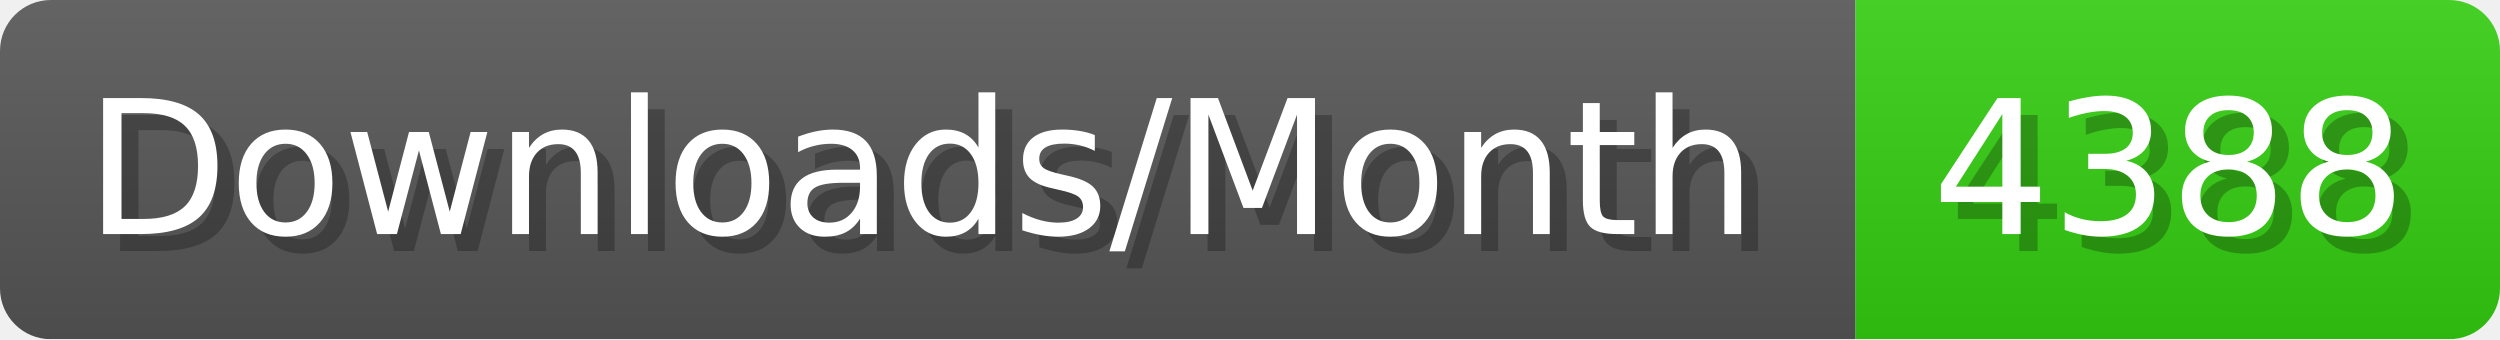
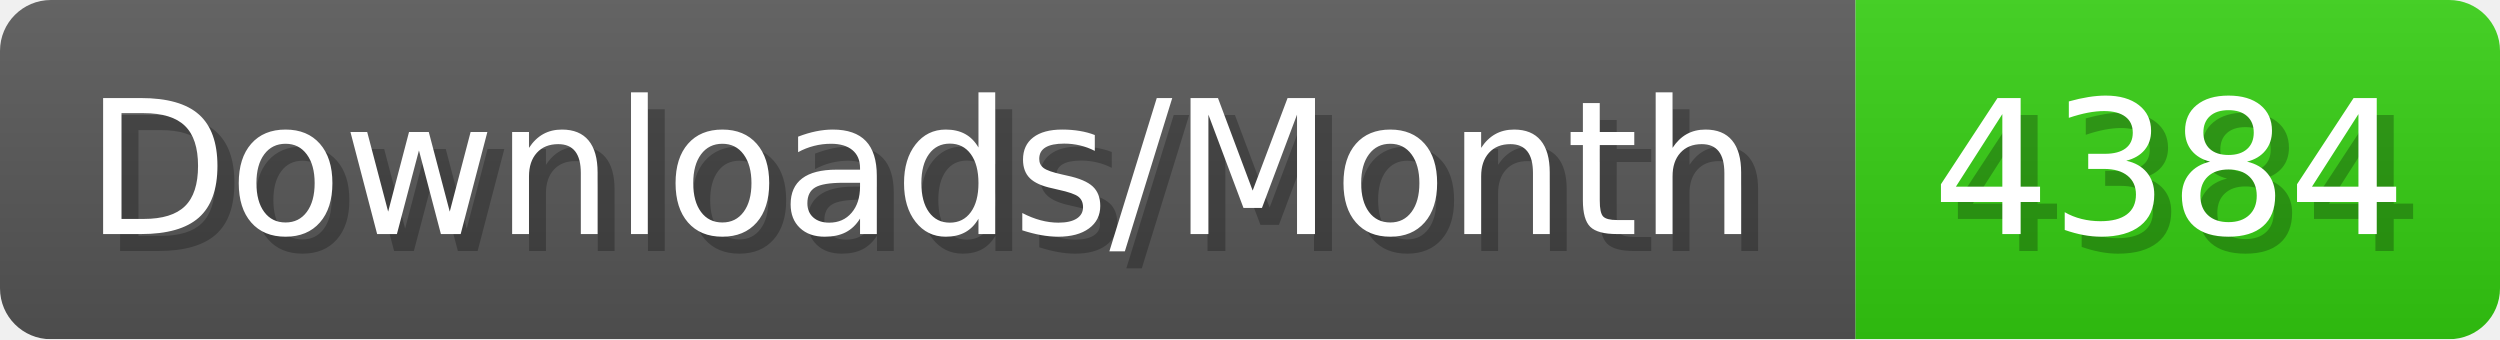
- <svg xmlns="http://www.w3.org/2000/svg" width="147.4" height="20" viewBox="0 0 1474 200" role="img" aria-label="Downloads/Month: 4388">
+ <svg xmlns="http://www.w3.org/2000/svg" width="147.4" height="20" viewBox="0 0 1474 200" role="img" aria-label="Downloads/Month: 4384">
  <linearGradient id="YlXUI" x2="0" y2="100%">
    <stop offset="0" stop-opacity=".1" stop-color="#EEE" />
    <stop offset="1" stop-opacity=".1" />
  </linearGradient>
  <mask id="JHhop">
    <rect width="1474" height="200" rx="30" fill="#FFF" />
  </mask>
  <g mask="url(#JHhop)">
    <rect width="1094" height="200" fill="#555" />
    <rect width="380" height="200" fill="#3C1" x="1094" />
    <rect width="1474" height="200" fill="url(#YlXUI)" />
  </g>
  <g aria-hidden="true" fill="#fff" text-anchor="start" font-family="Verdana,DejaVu Sans,sans-serif" font-size="110">
    <text x="60" y="148" textLength="994" fill="#000" opacity="0.25">Downloads/Month</text>
    <text x="50" y="138" textLength="994">Downloads/Month</text>
-     <text x="1149" y="148" textLength="280" fill="#000" opacity="0.25">4388</text>
-     <text x="1139" y="138" textLength="280">4388</text>
+     <text x="1149" y="148" textLength="280" fill="#000" opacity="0.25">4384</text>
+     <text x="1139" y="138" textLength="280">4384</text>
  </g>
</svg>
